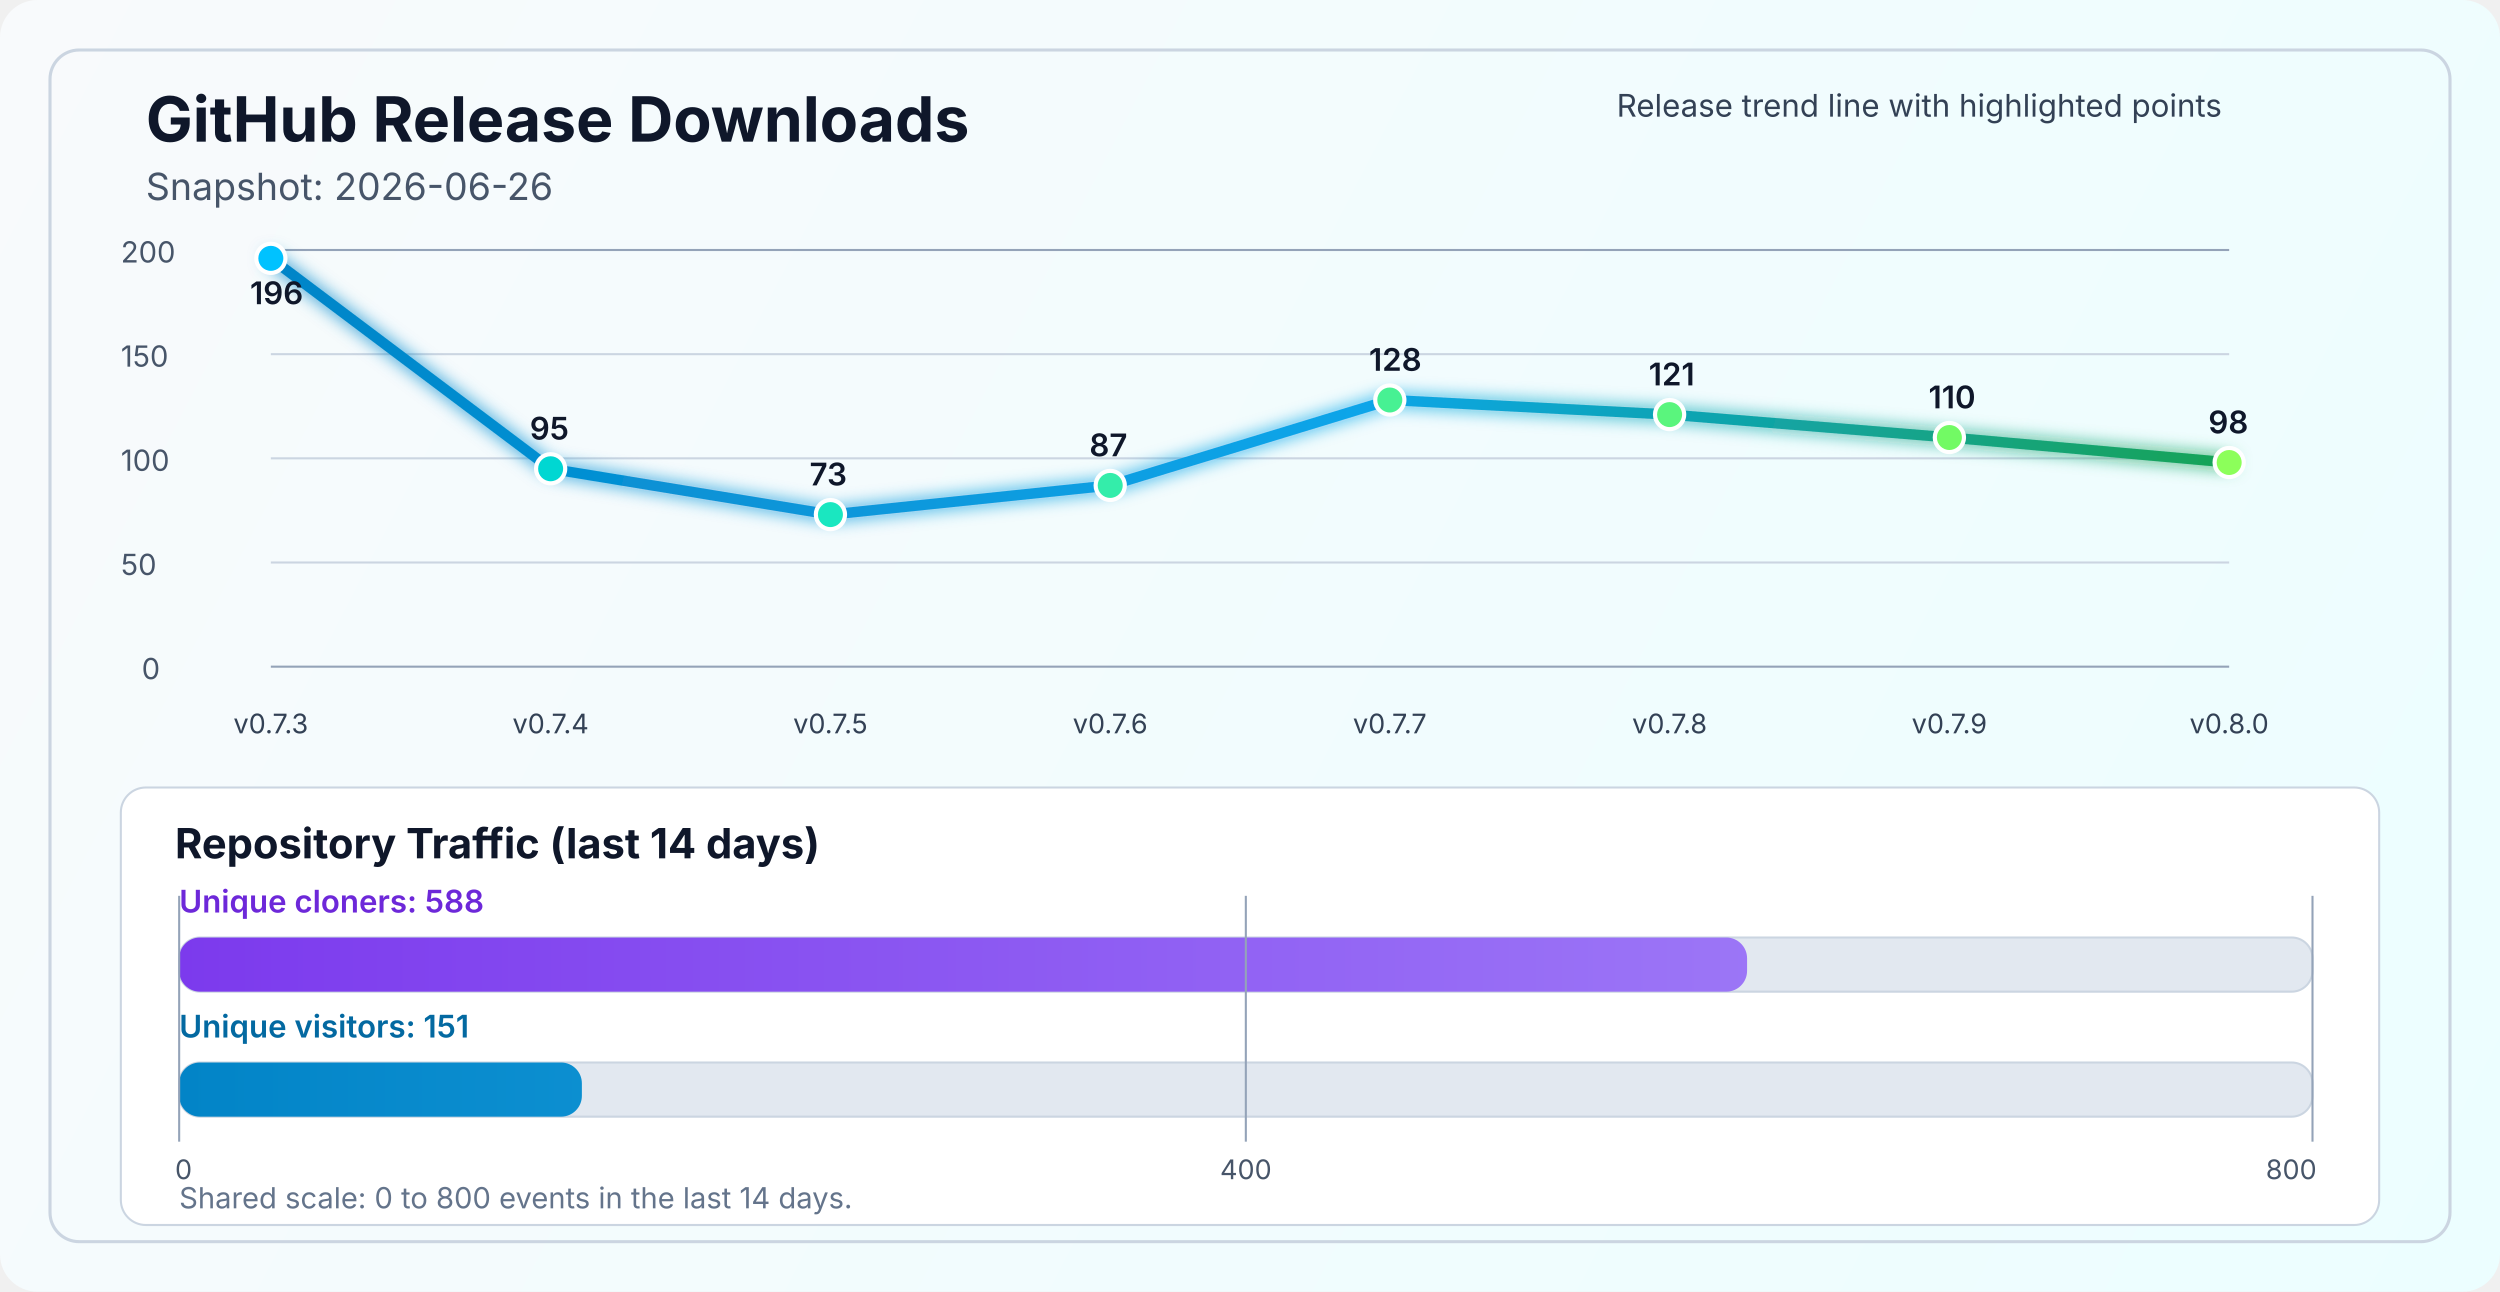
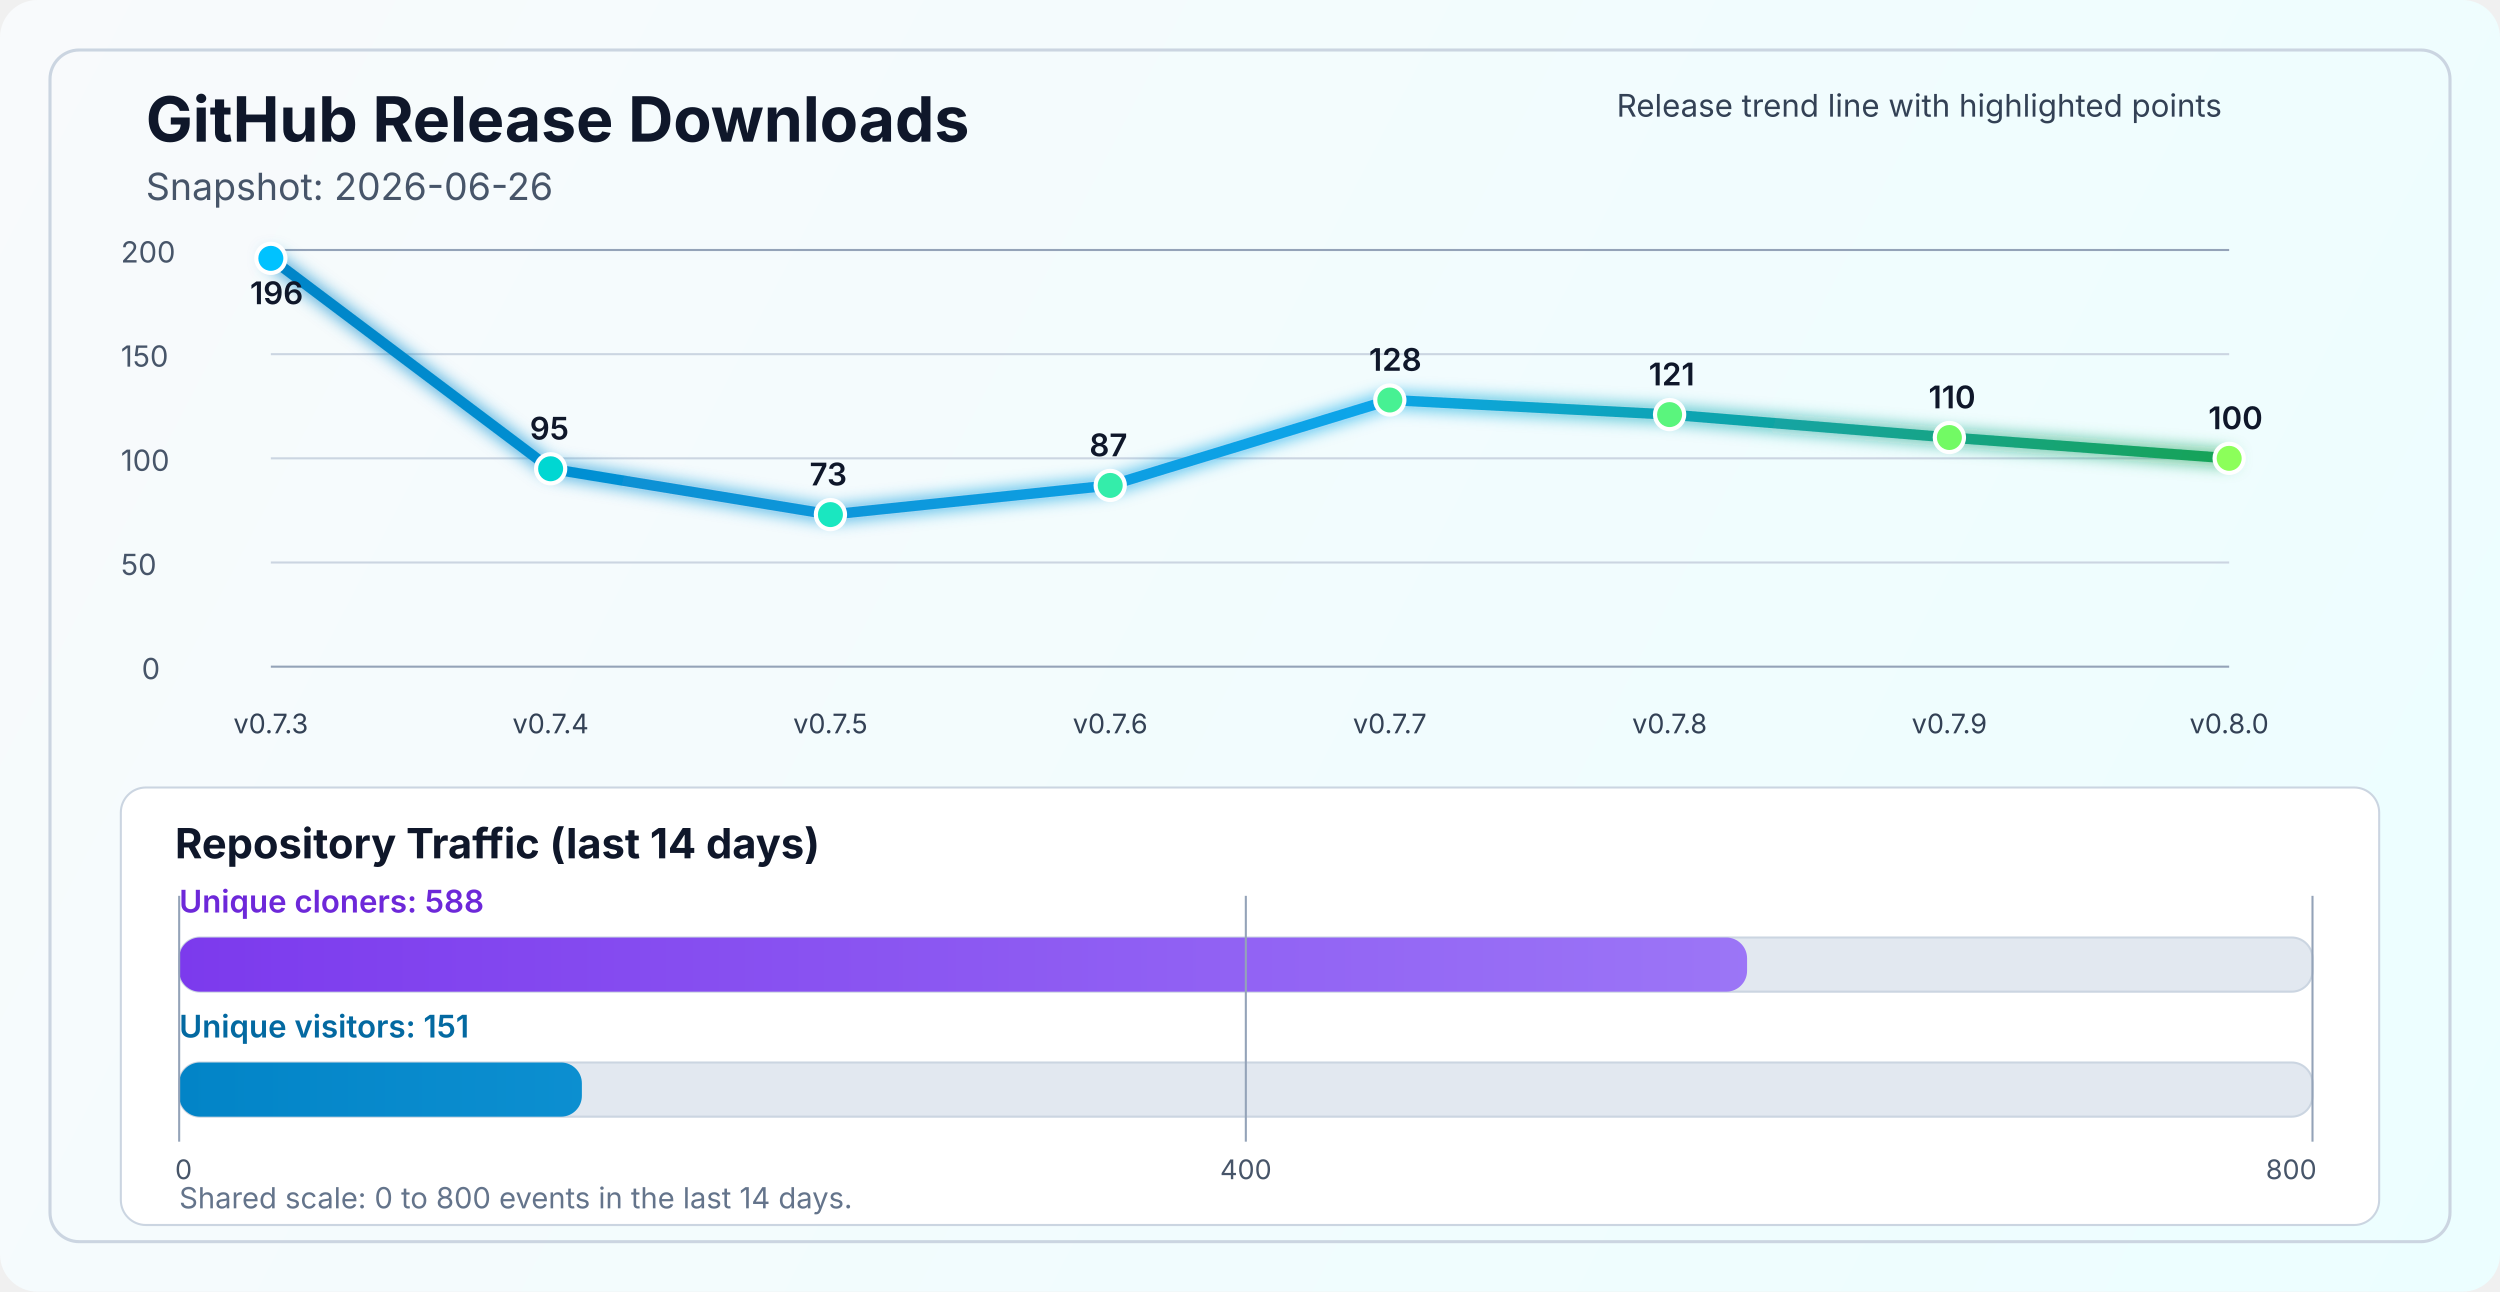
<svg xmlns="http://www.w3.org/2000/svg" width="1200" height="620" viewBox="0 0 1200 620" fill="none" role="img" aria-labelledby="title desc">
  <defs>
    <linearGradient id="bg" x1="0" y1="0" x2="1200" y2="620" gradientUnits="userSpaceOnUse">
      <stop stop-color="#F8FAFC" />
      <stop offset="1" stop-color="#ECFEFF" />
    </linearGradient>
    <linearGradient id="line" x1="130" y1="86" x2="1070" y2="340" gradientUnits="userSpaceOnUse">
      <stop stop-color="#0284C7" />
      <stop offset="0.55" stop-color="#0EA5E9" />
      <stop offset="1" stop-color="#16A34A" />
    </linearGradient>
    <linearGradient id="cloneFill" x1="86" y1="450" x2="1110" y2="450" gradientUnits="userSpaceOnUse">
      <stop stop-color="#7C3AED" />
      <stop offset="1" stop-color="#A78BFA" />
    </linearGradient>
    <linearGradient id="viewFill" x1="86" y1="482" x2="1110" y2="482" gradientUnits="userSpaceOnUse">
      <stop stop-color="#0284C7" />
      <stop offset="1" stop-color="#38BDF8" />
    </linearGradient>
    <filter id="glow" x="-50%" y="-50%" width="200%" height="200%">
      <feGaussianBlur stdDeviation="4" result="blur" />
      <feMerge>
        <feMergeNode in="blur" />
        <feMergeNode in="SourceGraphic" />
      </feMerge>
    </filter>
  </defs>
  <rect width="1200" height="620" rx="18" fill="url(#bg)" />
  <rect x="24" y="24" width="1152" height="572" rx="14" stroke="#CBD5E1" stroke-width="1.5" />
  <text x="70" y="68" fill="#0F172A" font-size="30" font-family="SF Pro Display, -apple-system, BlinkMacSystemFont, Segoe UI, sans-serif" font-weight="700">GitHub Release Downloads</text>
  <text x="70" y="96" fill="#475569" font-size="18" font-family="SF Pro Text, -apple-system, BlinkMacSystemFont, Segoe UI, sans-serif">Snapshot: 2026-06-26</text>
  <line x1="130" y1="320.0" x2="1070" y2="320.0" stroke="#94A3B8" stroke-width="1" />
  <line x1="130" y1="270.0" x2="1070" y2="270.0" stroke="#CBD5E1" stroke-width="1" />
  <line x1="130" y1="220.0" x2="1070" y2="220.0" stroke="#CBD5E1" stroke-width="1" />
  <line x1="130" y1="170.0" x2="1070" y2="170.0" stroke="#CBD5E1" stroke-width="1" />
  <line x1="130" y1="120.0" x2="1070" y2="120.0" stroke="#94A3B8" stroke-width="1" />
  <text x="68" y="326.0" fill="#475569" font-size="14" font-family="SF Pro Text, -apple-system, BlinkMacSystemFont, Segoe UI, sans-serif">0</text>
  <text x="58" y="276.0" fill="#475569" font-size="14" font-family="SF Pro Text, -apple-system, BlinkMacSystemFont, Segoe UI, sans-serif">50</text>
  <text x="58" y="226.0" fill="#475569" font-size="14" font-family="SF Pro Text, -apple-system, BlinkMacSystemFont, Segoe UI, sans-serif">100</text>
  <text x="58" y="176.0" fill="#475569" font-size="14" font-family="SF Pro Text, -apple-system, BlinkMacSystemFont, Segoe UI, sans-serif">150</text>
  <text x="58" y="126.0" fill="#475569" font-size="14" font-family="SF Pro Text, -apple-system, BlinkMacSystemFont, Segoe UI, sans-serif">200</text>
-   <polyline points="130.0,124.0 264.3,225.0 398.6,247.0 532.9,233.0 667.1,192.0 801.4,199.0 935.7,210.0 1070.0,222.0" fill="none" stroke="url(#line)" stroke-width="5" stroke-linecap="round" stroke-linejoin="round" filter="url(#glow)" />
+   <polyline points="130.0,124.0 264.3,225.0 398.6,247.0 532.9,233.0 667.1,192.0 801.4,199.0 935.7,210.0 1070.0,220.0" fill="none" stroke="url(#line)" stroke-width="5" stroke-linecap="round" stroke-linejoin="round" filter="url(#glow)" />
  <circle cx="130.0" cy="124.0" r="7" fill="#00C2FF" stroke="#FFFFFF" stroke-width="2" />
  <circle cx="264.3" cy="225.0" r="7" fill="#00D7D2" stroke="#FFFFFF" stroke-width="2" />
  <circle cx="398.6" cy="247.0" r="7" fill="#1AE7C0" stroke="#FFFFFF" stroke-width="2" />
  <circle cx="532.9" cy="233.0" r="7" fill="#34EDAA" stroke="#FFFFFF" stroke-width="2" />
  <circle cx="667.1" cy="192.0" r="7" fill="#47F193" stroke="#FFFFFF" stroke-width="2" />
  <circle cx="801.4" cy="199.0" r="7" fill="#5AF57D" stroke="#FFFFFF" stroke-width="2" />
  <circle cx="935.7" cy="210.0" r="7" fill="#72FA64" stroke="#FFFFFF" stroke-width="2" />
-   <circle cx="1070.0" cy="222.0" r="7" fill="#8CFF5A" stroke="#FFFFFF" stroke-width="2" />
+   <circle cx="1070.0" cy="220.0" r="7" fill="#8CFF5A" stroke="#FFFFFF" stroke-width="2" />
  <text x="130.0" y="352" text-anchor="middle" fill="#334155" font-size="13" font-family="SF Pro Text, -apple-system, BlinkMacSystemFont, Segoe UI, sans-serif">v0.7.3</text>
  <text x="264.3" y="352" text-anchor="middle" fill="#334155" font-size="13" font-family="SF Pro Text, -apple-system, BlinkMacSystemFont, Segoe UI, sans-serif">v0.7.4</text>
  <text x="398.6" y="352" text-anchor="middle" fill="#334155" font-size="13" font-family="SF Pro Text, -apple-system, BlinkMacSystemFont, Segoe UI, sans-serif">v0.7.5</text>
  <text x="532.9" y="352" text-anchor="middle" fill="#334155" font-size="13" font-family="SF Pro Text, -apple-system, BlinkMacSystemFont, Segoe UI, sans-serif">v0.7.6</text>
  <text x="667.1" y="352" text-anchor="middle" fill="#334155" font-size="13" font-family="SF Pro Text, -apple-system, BlinkMacSystemFont, Segoe UI, sans-serif">v0.7.7</text>
  <text x="801.4" y="352" text-anchor="middle" fill="#334155" font-size="13" font-family="SF Pro Text, -apple-system, BlinkMacSystemFont, Segoe UI, sans-serif">v0.7.8</text>
  <text x="935.7" y="352" text-anchor="middle" fill="#334155" font-size="13" font-family="SF Pro Text, -apple-system, BlinkMacSystemFont, Segoe UI, sans-serif">v0.7.9</text>
  <text x="1070.0" y="352" text-anchor="middle" fill="#334155" font-size="13" font-family="SF Pro Text, -apple-system, BlinkMacSystemFont, Segoe UI, sans-serif">v0.8.0</text>
  <text x="120.0" y="146.0" fill="#0F172A" font-size="15" font-family="SF Pro Text, -apple-system, BlinkMacSystemFont, Segoe UI, sans-serif" font-weight="600">196</text>
  <text x="254.3" y="211.0" fill="#0F172A" font-size="15" font-family="SF Pro Text, -apple-system, BlinkMacSystemFont, Segoe UI, sans-serif" font-weight="600">95</text>
  <text x="388.6" y="233.0" fill="#0F172A" font-size="15" font-family="SF Pro Text, -apple-system, BlinkMacSystemFont, Segoe UI, sans-serif" font-weight="600">73</text>
  <text x="522.9" y="219.0" fill="#0F172A" font-size="15" font-family="SF Pro Text, -apple-system, BlinkMacSystemFont, Segoe UI, sans-serif" font-weight="600">87</text>
  <text x="657.1" y="178.0" fill="#0F172A" font-size="15" font-family="SF Pro Text, -apple-system, BlinkMacSystemFont, Segoe UI, sans-serif" font-weight="600">128</text>
  <text x="791.4" y="185.0" fill="#0F172A" font-size="15" font-family="SF Pro Text, -apple-system, BlinkMacSystemFont, Segoe UI, sans-serif" font-weight="600">121</text>
  <text x="925.7" y="196.0" fill="#0F172A" font-size="15" font-family="SF Pro Text, -apple-system, BlinkMacSystemFont, Segoe UI, sans-serif" font-weight="600">110</text>
-   <text x="1060.0" y="208.0" fill="#0F172A" font-size="15" font-family="SF Pro Text, -apple-system, BlinkMacSystemFont, Segoe UI, sans-serif" font-weight="600">98</text>
+   <text x="1060.0" y="206.0" fill="#0F172A" font-size="15" font-family="SF Pro Text, -apple-system, BlinkMacSystemFont, Segoe UI, sans-serif" font-weight="600">100</text>
  <text x="776" y="56" fill="#334155" font-size="15" font-family="SF Pro Text, -apple-system, BlinkMacSystemFont, Segoe UI, sans-serif">Release trend line with highlighted points</text>
  <rect x="58" y="378" width="1084" height="210" rx="12" fill="#FFFFFF" stroke="#CBD5E1" stroke-width="1" />
  <text x="84" y="412" fill="#0F172A" font-size="20" font-family="SF Pro Text, -apple-system, BlinkMacSystemFont, Segoe UI, sans-serif" font-weight="700">Repository Traffic (last 14 days)</text>
  <text x="86" y="438" fill="#6D28D9" font-size="15" font-family="SF Pro Text, -apple-system, BlinkMacSystemFont, Segoe UI, sans-serif" font-weight="600">Unique cloners: 588</text>
  <rect x="86" y="450" width="1024" height="26" rx="10" fill="#E2E8F0" stroke="#CBD5E1" stroke-width="1" />
  <rect x="86" y="450" width="752.6" height="26" rx="10" fill="url(#cloneFill)" />
  <text x="86" y="498" fill="#0369A1" font-size="15" font-family="SF Pro Text, -apple-system, BlinkMacSystemFont, Segoe UI, sans-serif" font-weight="600">Unique visitors: 151</text>
  <rect x="86" y="510" width="1024" height="26" rx="10" fill="#E2E8F0" stroke="#CBD5E1" stroke-width="1" />
  <rect x="86" y="510" width="193.3" height="26" rx="10" fill="url(#viewFill)" />
  <line x1="86" y1="430" x2="86" y2="548" stroke="#94A3B8" stroke-width="1" />
  <line x1="598.0" y1="430" x2="598.0" y2="548" stroke="#94A3B8" stroke-width="1" />
  <line x1="1110" y1="430" x2="1110" y2="548" stroke="#94A3B8" stroke-width="1" />
  <text x="84" y="566" text-anchor="start" fill="#475569" font-size="13" font-family="SF Pro Text, -apple-system, BlinkMacSystemFont, Segoe UI, sans-serif">0</text>
  <text x="598.0" y="566" text-anchor="middle" fill="#475569" font-size="13" font-family="SF Pro Text, -apple-system, BlinkMacSystemFont, Segoe UI, sans-serif">400</text>
  <text x="1112" y="566" text-anchor="end" fill="#475569" font-size="13" font-family="SF Pro Text, -apple-system, BlinkMacSystemFont, Segoe UI, sans-serif">800</text>
  <text x="86" y="580" fill="#64748B" font-size="14" font-family="SF Pro Text, -apple-system, BlinkMacSystemFont, Segoe UI, sans-serif">Shared scale: 0 to 800 events in the last 14 days.</text>
</svg>
